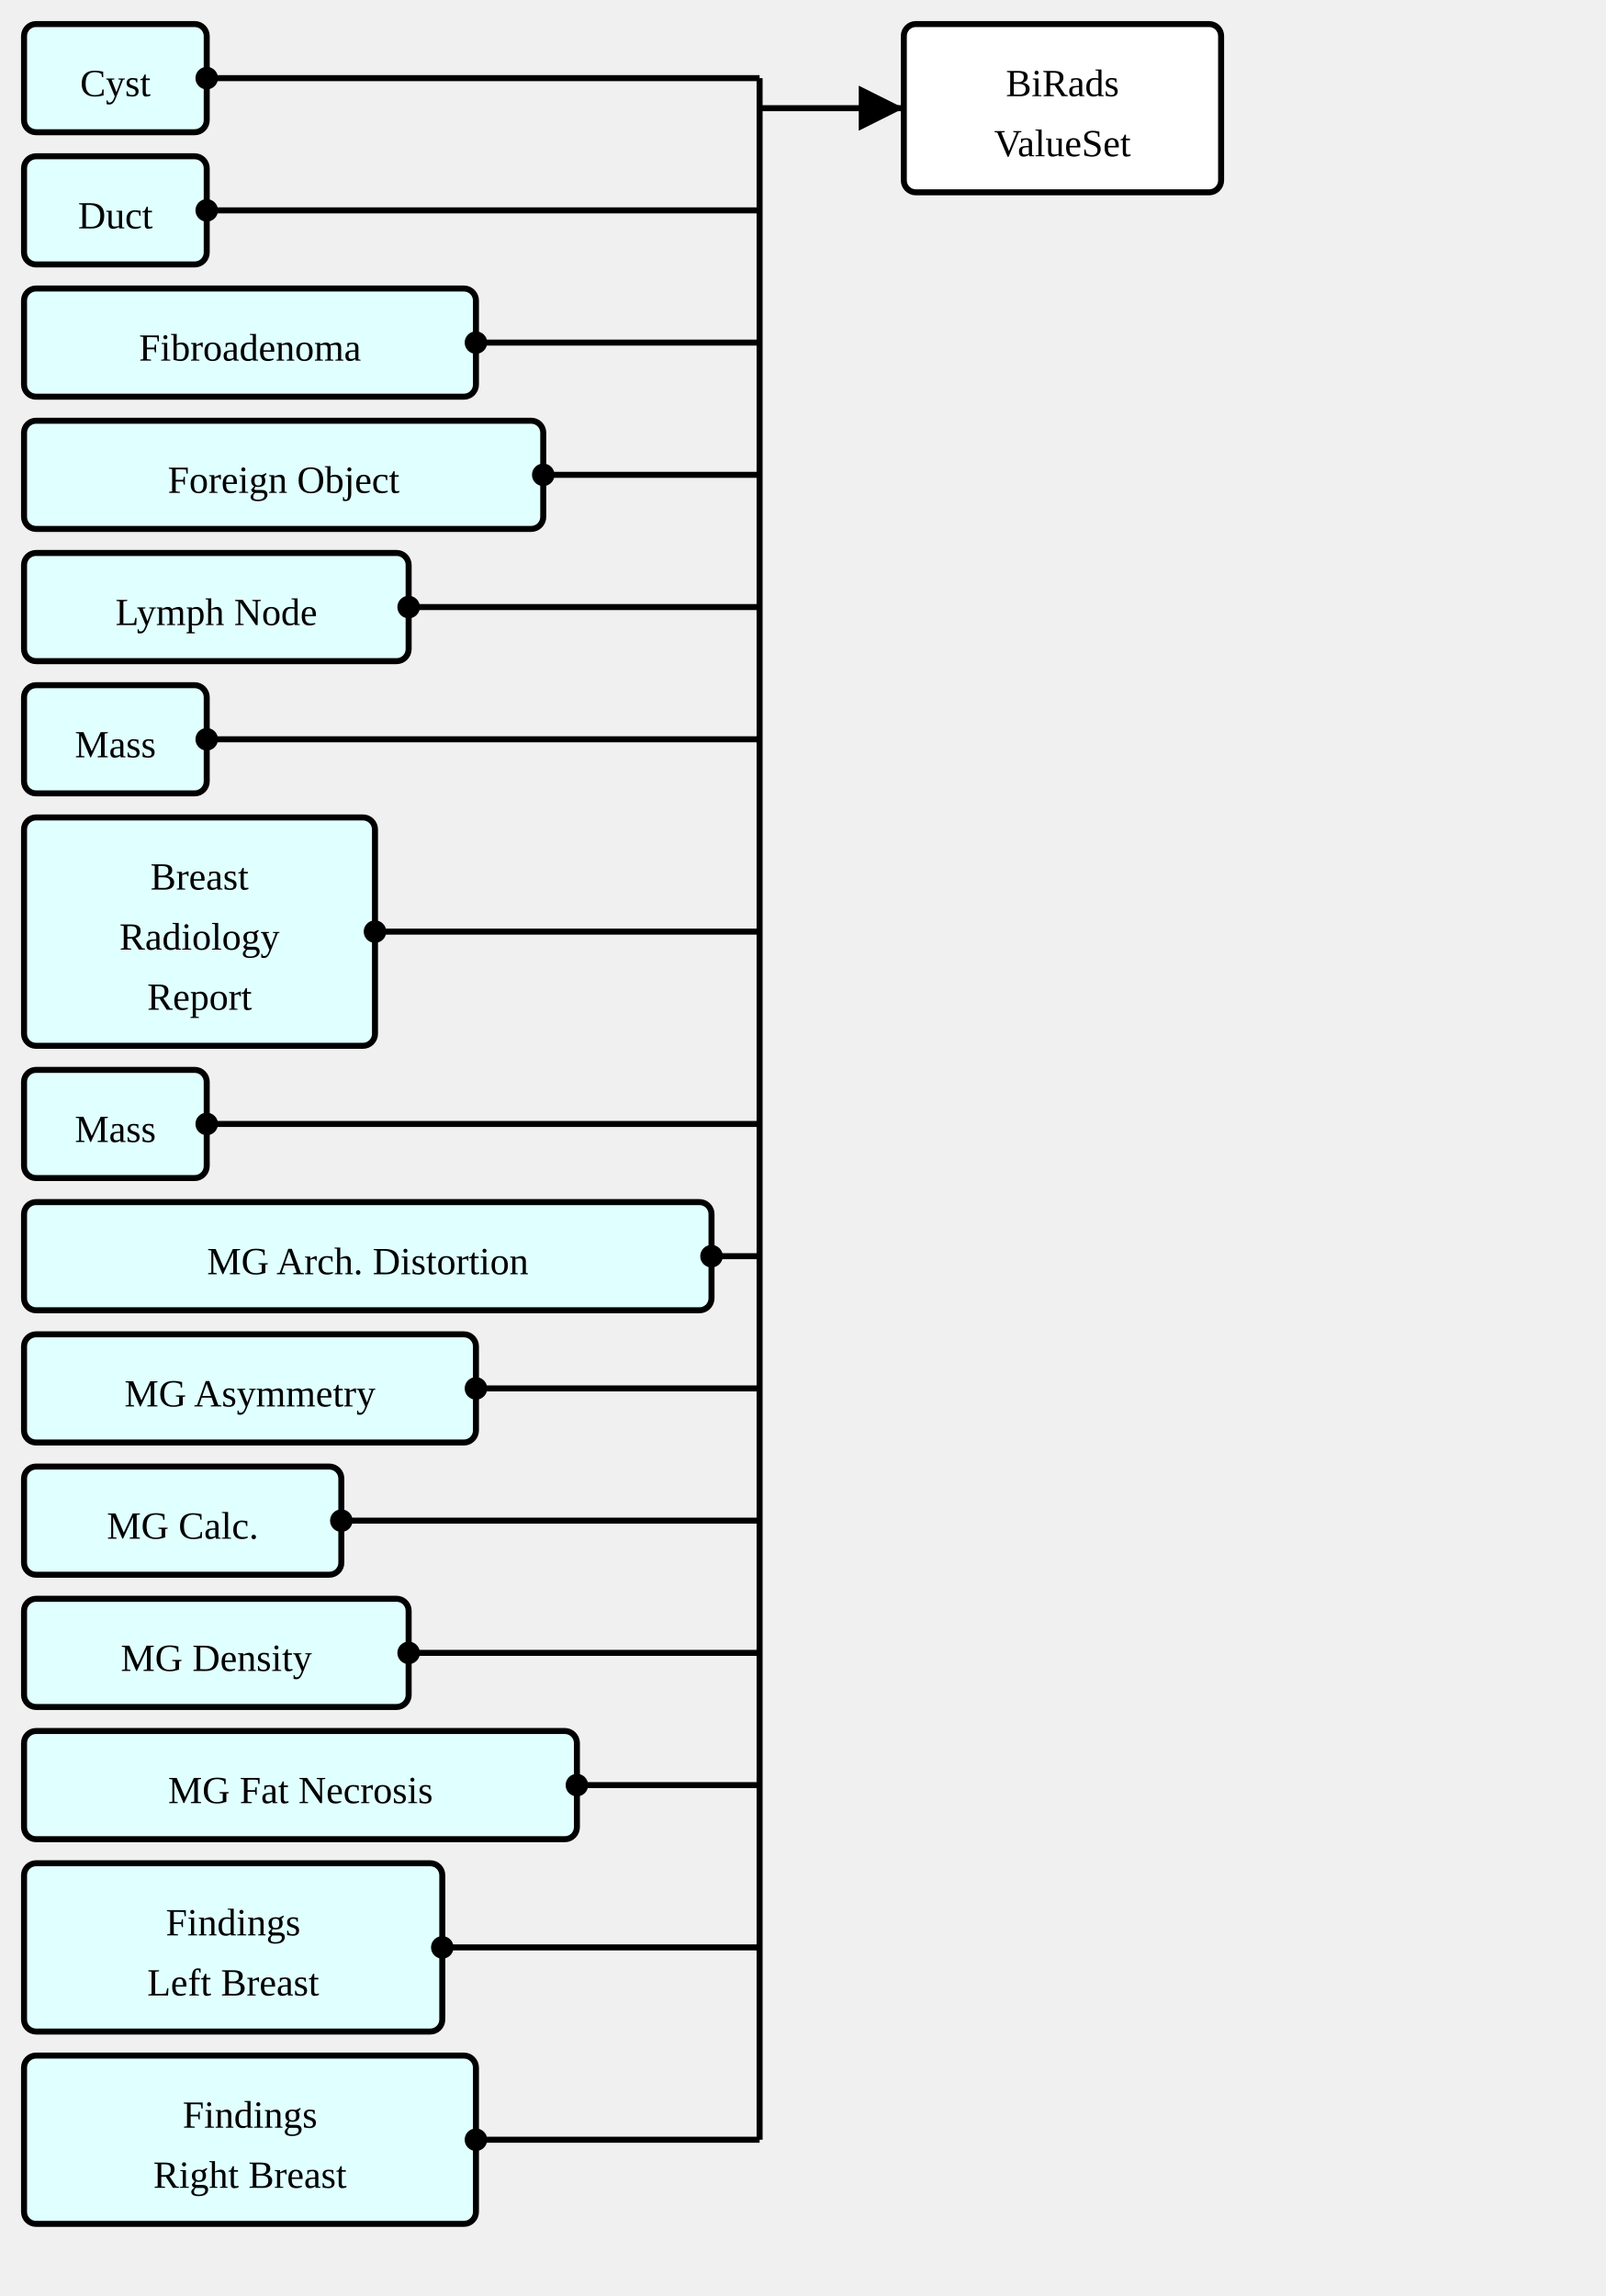
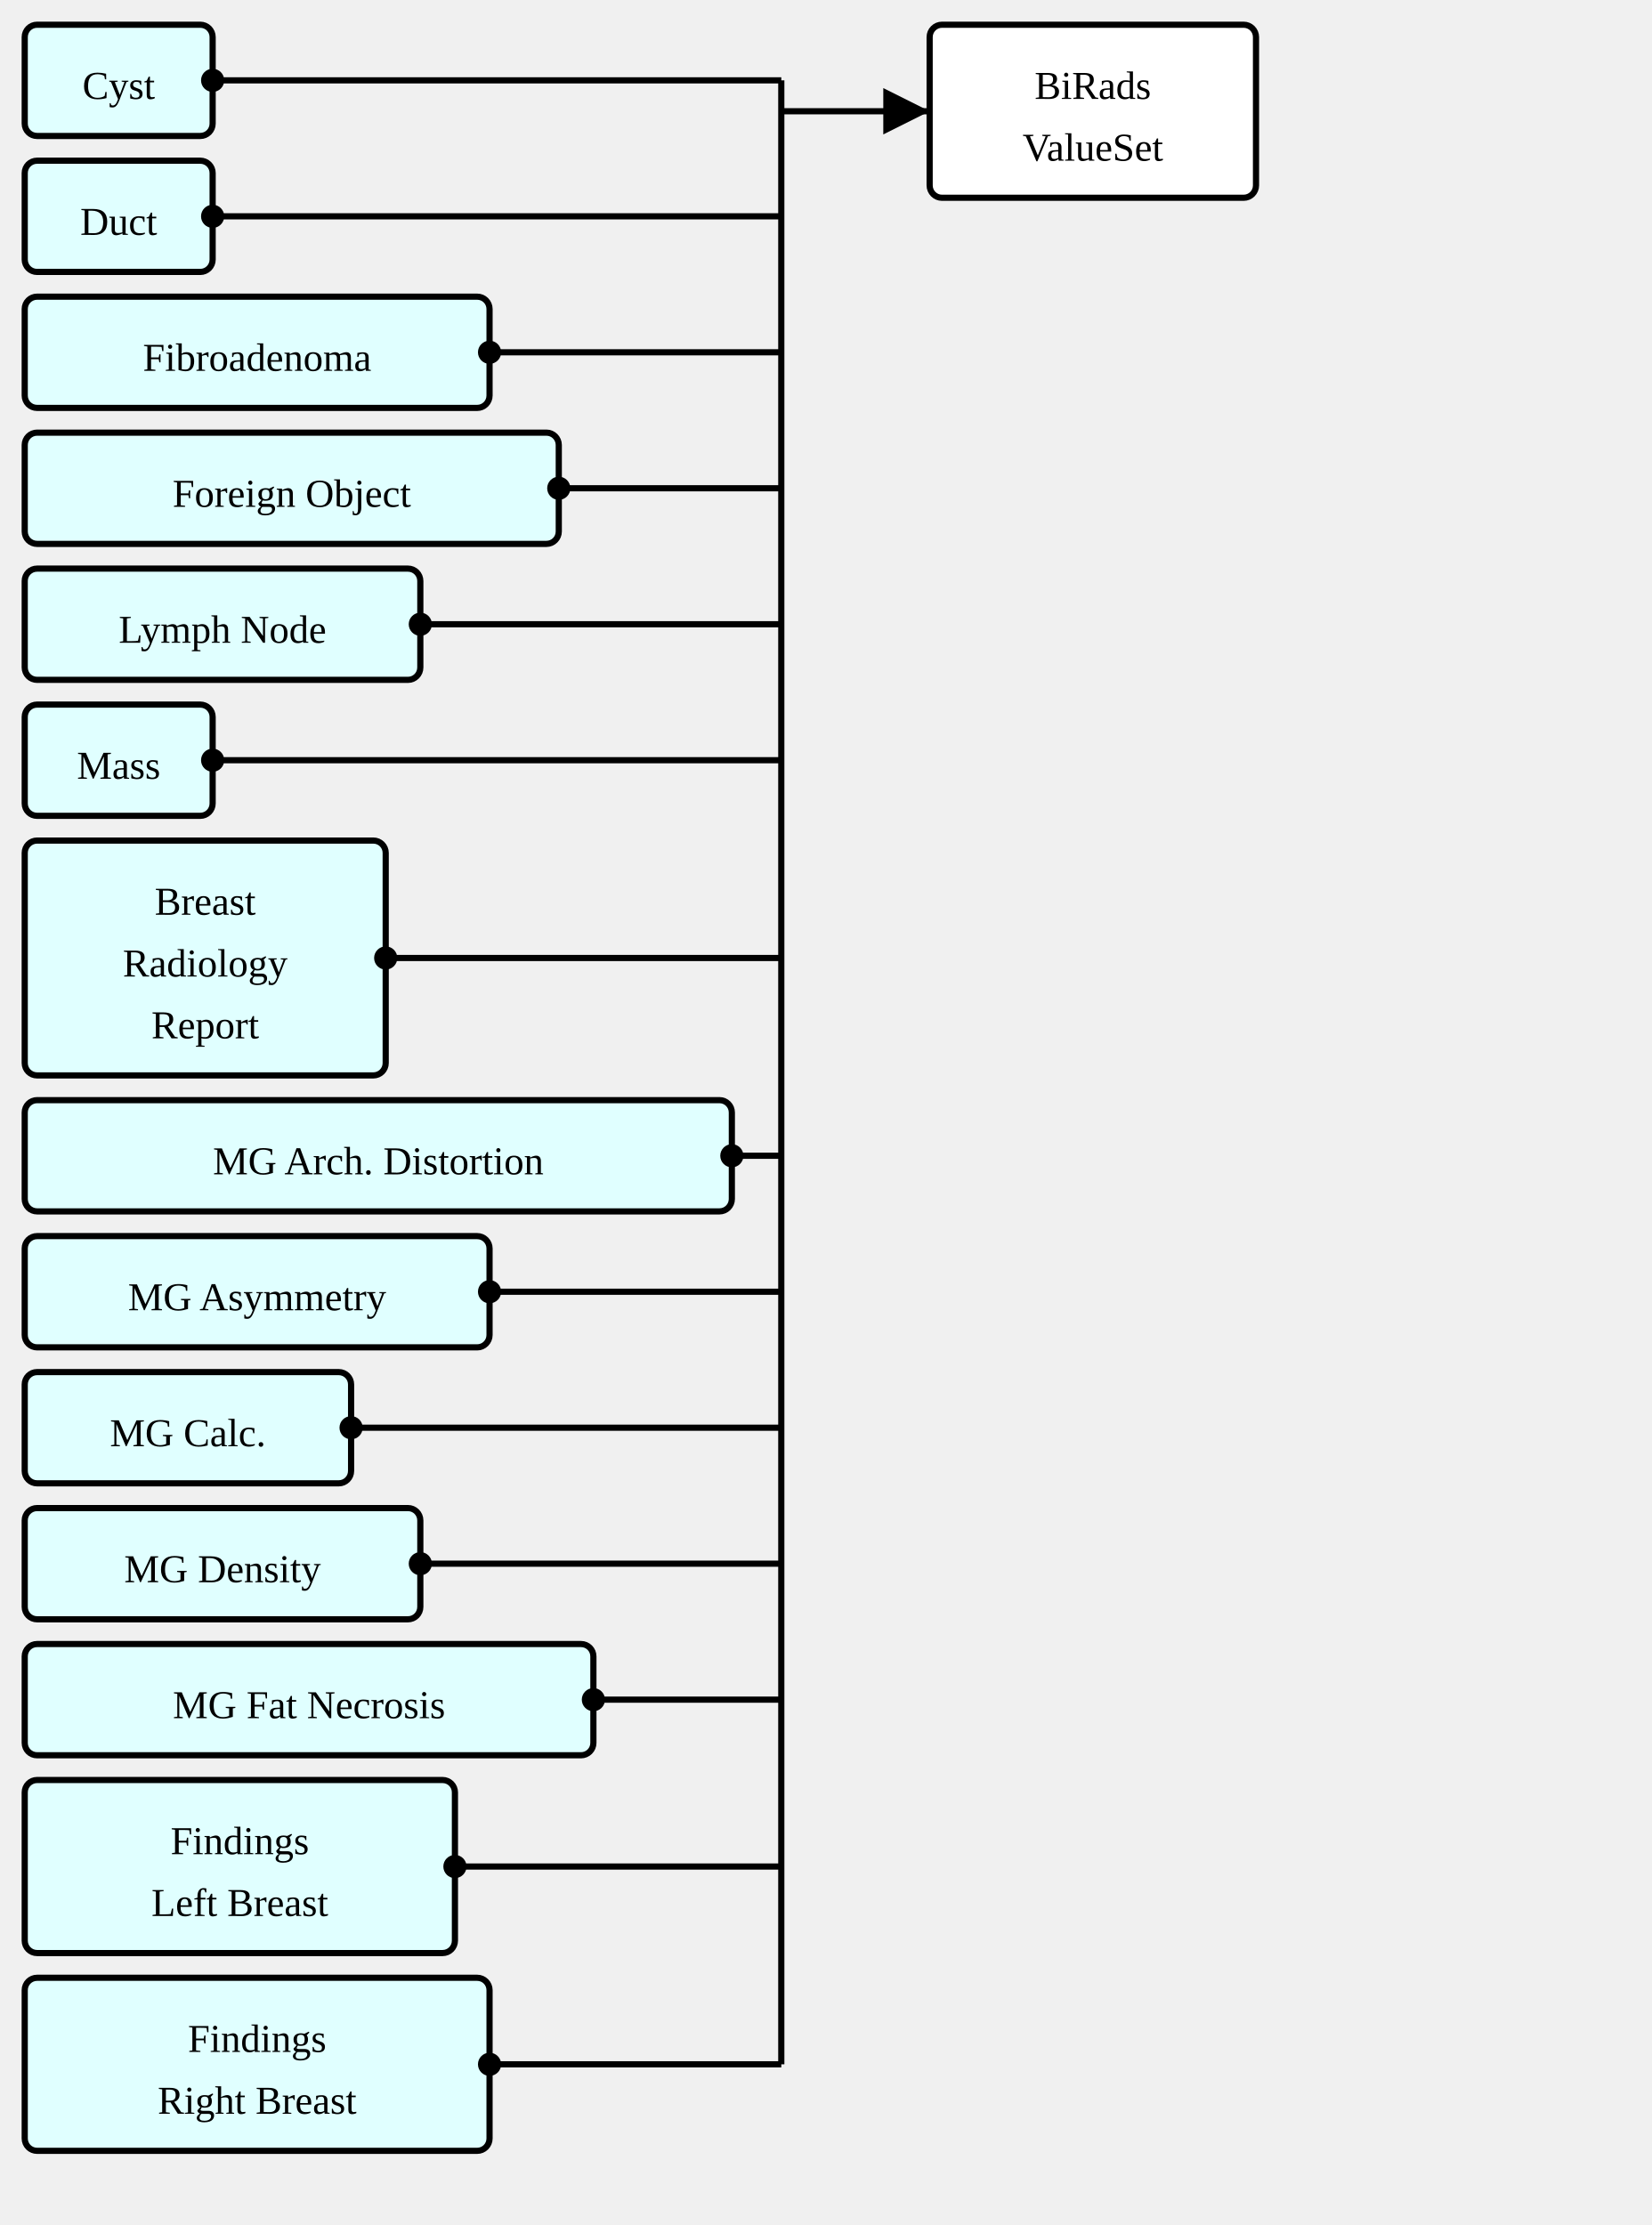
- <svg xmlns="http://www.w3.org/2000/svg" version="1.1" width="501" height="716.25">
+ <svg xmlns="http://www.w3.org/2000/svg" version="1.1" width="501" height="675">
  <defs>
    <marker id="arrowStart" markerWidth="3.75" markerHeight="3.75" markerUnits="px" refX="1.875" refY="1.875">
      <circle fill="Black" stroke-width="0" cx="1.875" cy="1.875" r="1.875" />
    </marker>
    <marker id="arrowEnd" markerWidth="7.5" markerHeight="7.5" markerUnits="px" refX="7.5" refY="3.75">
      <polygon fill="Black" stroke-width="0" points="0 0 7.5 3.75 0 7.5" />
    </marker>
  </defs>
  <g>
    <g transform="translate(7.5 7.5)">
      <rect fill="LightCyan" stroke="Black" stroke-width="1.875" x="0" y="0" width="57" height="33.75" rx="3.75" ry="3.75" />
      <a href="./StructureDefinition-AbnormalityCyst.html" target="_top">
        <text x="28.5" y="22.5" text-anchor="middle">Cyst</text>
      </a>
    </g>
    <g transform="translate(7.5 48.75)">
      <rect fill="LightCyan" stroke="Black" stroke-width="1.875" x="0" y="0" width="57" height="33.75" rx="3.75" ry="3.75" />
      <a href="./StructureDefinition-AbnormalityDuct.html" target="_top">
        <text x="28.5" y="22.5" text-anchor="middle">Duct</text>
      </a>
    </g>
    <g transform="translate(7.5 90)">
      <rect fill="LightCyan" stroke="Black" stroke-width="1.875" x="0" y="0" width="141" height="33.75" rx="3.75" ry="3.75" />
      <a href="./StructureDefinition-AbnormalityFibroadenoma.html" target="_top">
        <text x="70.5" y="22.5" text-anchor="middle">Fibroadenoma</text>
      </a>
    </g>
    <g transform="translate(7.5 131.25)">
      <rect fill="LightCyan" stroke="Black" stroke-width="1.875" x="0" y="0" width="162" height="33.75" rx="3.75" ry="3.75" />
      <a href="./StructureDefinition-AbnormalityForeignObject.html" target="_top">
        <text x="81" y="22.5" text-anchor="middle">Foreign Object</text>
      </a>
    </g>
    <g transform="translate(7.5 172.5)">
      <rect fill="LightCyan" stroke="Black" stroke-width="1.875" x="0" y="0" width="120" height="33.75" rx="3.75" ry="3.75" />
      <a href="./StructureDefinition-AbnormalityLymphNode.html" target="_top">
        <text x="60" y="22.5" text-anchor="middle">Lymph Node</text>
      </a>
    </g>
    <g transform="translate(7.5 213.75)">
      <rect fill="LightCyan" stroke="Black" stroke-width="1.875" x="0" y="0" width="57" height="33.75" rx="3.75" ry="3.75" />
      <a href="./StructureDefinition-AbnormalityMass.html" target="_top">
        <text x="28.5" y="22.5" text-anchor="middle">Mass</text>
      </a>
    </g>
    <g transform="translate(7.5 255)">
      <rect fill="LightCyan" stroke="Black" stroke-width="1.875" x="0" y="0" width="109.5" height="71.25" rx="3.75" ry="3.75" />
      <a href="./StructureDefinition-BreastRadReport.html" target="_top">
        <text x="54.75" y="22.5" text-anchor="middle">Breast</text>
      </a>
      <a href="./StructureDefinition-BreastRadReport.html" target="_top">
        <text x="54.75" y="41.25" text-anchor="middle">Radiology</text>
      </a>
      <a href="./StructureDefinition-BreastRadReport.html" target="_top">
        <text x="54.75" y="60" text-anchor="middle">Report</text>
      </a>
    </g>
    <g transform="translate(7.5 333.75)">
-       <rect fill="LightCyan" stroke="Black" stroke-width="1.875" x="0" y="0" width="57" height="33.75" rx="3.75" ry="3.75" />
-       <a href="./StructureDefinition-Mass.html" target="_top">
-         <text x="28.5" y="22.5" text-anchor="middle">Mass</text>
-       </a>
-     </g>
-     <g transform="translate(7.5 375)">
      <rect fill="LightCyan" stroke="Black" stroke-width="1.875" x="0" y="0" width="214.5" height="33.75" rx="3.75" ry="3.75" />
      <a href="./StructureDefinition-MGAbnormalityArchitecturalDistortion.html" target="_top">
        <text x="107.25" y="22.5" text-anchor="middle">MG Arch. Distortion</text>
      </a>
    </g>
-     <g transform="translate(7.5 416.25)">
+     <g transform="translate(7.5 375)">
      <rect fill="LightCyan" stroke="Black" stroke-width="1.875" x="0" y="0" width="141" height="33.75" rx="3.75" ry="3.75" />
      <a href="./StructureDefinition-MGAbnormalityAsymmetry.html" target="_top">
        <text x="70.5" y="22.5" text-anchor="middle">MG Asymmetry</text>
      </a>
    </g>
-     <g transform="translate(7.5 457.5)">
+     <g transform="translate(7.5 416.25)">
      <rect fill="LightCyan" stroke="Black" stroke-width="1.875" x="0" y="0" width="99" height="33.75" rx="3.75" ry="3.75" />
      <a href="./StructureDefinition-MGAbnormalityCalcification.html" target="_top">
        <text x="49.5" y="22.5" text-anchor="middle">MG Calc.</text>
      </a>
    </g>
-     <g transform="translate(7.5 498.75)">
+     <g transform="translate(7.5 457.5)">
      <rect fill="LightCyan" stroke="Black" stroke-width="1.875" x="0" y="0" width="120" height="33.75" rx="3.75" ry="3.75" />
      <a href="./StructureDefinition-MGAbnormalityDensity.html" target="_top">
        <text x="60" y="22.5" text-anchor="middle">MG Density</text>
      </a>
    </g>
-     <g transform="translate(7.5 540)">
+     <g transform="translate(7.5 498.75)">
      <rect fill="LightCyan" stroke="Black" stroke-width="1.875" x="0" y="0" width="172.5" height="33.75" rx="3.75" ry="3.75" />
      <a href="./StructureDefinition-MGAbnormalityFatNecrosis.html" target="_top">
        <text x="86.25" y="22.5" text-anchor="middle">MG Fat Necrosis</text>
      </a>
    </g>
-     <g transform="translate(7.5 581.25)">
+     <g transform="translate(7.5 540)">
      <rect fill="LightCyan" stroke="Black" stroke-width="1.875" x="0" y="0" width="130.5" height="52.5" rx="3.75" ry="3.75" />
      <a href="./StructureDefinition-SectionFindingsLeftBreast.html" target="_top">
        <text x="65.25" y="22.5" text-anchor="middle">Findings</text>
      </a>
      <a href="./StructureDefinition-SectionFindingsLeftBreast.html" target="_top">
        <text x="65.25" y="41.25" text-anchor="middle">Left Breast</text>
      </a>
    </g>
-     <g transform="translate(7.5 641.25)">
+     <g transform="translate(7.5 600)">
      <rect fill="LightCyan" stroke="Black" stroke-width="1.875" x="0" y="0" width="141" height="52.5" rx="3.75" ry="3.75" />
      <a href="./StructureDefinition-SectionFindingsRightBreast.html" target="_top">
        <text x="70.5" y="22.5" text-anchor="middle">Findings</text>
      </a>
      <a href="./StructureDefinition-SectionFindingsRightBreast.html" target="_top">
        <text x="70.5" y="41.25" text-anchor="middle">Right Breast</text>
      </a>
    </g>
    <line stroke="Black" stroke-width="1.875" marker-end="url(#arrowEnd)" x1="237" y1="33.75" x2="282" y2="33.75" />
    <text x="240.75" y="30" text-anchor="left" />
    <line stroke="Black" stroke-width="1.875" marker-start="url(#arrowStart)" x1="64.5" y1="24.375" x2="237" y2="24.375" />
    <line stroke="Black" stroke-width="1.875" marker-start="url(#arrowStart)" x1="64.5" y1="65.625" x2="237" y2="65.625" />
    <line stroke="Black" stroke-width="1.875" marker-start="url(#arrowStart)" x1="148.5" y1="106.875" x2="237" y2="106.875" />
    <line stroke="Black" stroke-width="1.875" marker-start="url(#arrowStart)" x1="169.5" y1="148.125" x2="237" y2="148.125" />
    <line stroke="Black" stroke-width="1.875" marker-start="url(#arrowStart)" x1="127.5" y1="189.375" x2="237" y2="189.375" />
    <line stroke="Black" stroke-width="1.875" marker-start="url(#arrowStart)" x1="64.5" y1="230.625" x2="237" y2="230.625" />
    <line stroke="Black" stroke-width="1.875" marker-start="url(#arrowStart)" x1="117" y1="290.625" x2="237" y2="290.625" />
-     <line stroke="Black" stroke-width="1.875" marker-start="url(#arrowStart)" x1="64.5" y1="350.625" x2="237" y2="350.625" />
-     <line stroke="Black" stroke-width="1.875" marker-start="url(#arrowStart)" x1="222" y1="391.875" x2="237" y2="391.875" />
-     <line stroke="Black" stroke-width="1.875" marker-start="url(#arrowStart)" x1="148.5" y1="433.125" x2="237" y2="433.125" />
-     <line stroke="Black" stroke-width="1.875" marker-start="url(#arrowStart)" x1="106.5" y1="474.375" x2="237" y2="474.375" />
-     <line stroke="Black" stroke-width="1.875" marker-start="url(#arrowStart)" x1="127.5" y1="515.625" x2="237" y2="515.625" />
-     <line stroke="Black" stroke-width="1.875" marker-start="url(#arrowStart)" x1="180" y1="556.875" x2="237" y2="556.875" />
-     <line stroke="Black" stroke-width="1.875" marker-start="url(#arrowStart)" x1="138" y1="607.5" x2="237" y2="607.5" />
-     <line stroke="Black" stroke-width="1.875" marker-start="url(#arrowStart)" x1="148.5" y1="667.5" x2="237" y2="667.5" />
-     <line stroke="Black" stroke-width="1.875" x1="237" y1="24.375" x2="237" y2="667.5" />
+     <line stroke="Black" stroke-width="1.875" marker-start="url(#arrowStart)" x1="222" y1="350.625" x2="237" y2="350.625" />
+     <line stroke="Black" stroke-width="1.875" marker-start="url(#arrowStart)" x1="148.5" y1="391.875" x2="237" y2="391.875" />
+     <line stroke="Black" stroke-width="1.875" marker-start="url(#arrowStart)" x1="106.5" y1="433.125" x2="237" y2="433.125" />
+     <line stroke="Black" stroke-width="1.875" marker-start="url(#arrowStart)" x1="127.5" y1="474.375" x2="237" y2="474.375" />
+     <line stroke="Black" stroke-width="1.875" marker-start="url(#arrowStart)" x1="180" y1="515.625" x2="237" y2="515.625" />
+     <line stroke="Black" stroke-width="1.875" marker-start="url(#arrowStart)" x1="138" y1="566.25" x2="237" y2="566.25" />
+     <line stroke="Black" stroke-width="1.875" marker-start="url(#arrowStart)" x1="148.5" y1="626.25" x2="237" y2="626.25" />
+     <line stroke="Black" stroke-width="1.875" x1="237" y1="24.375" x2="237" y2="626.25" />
  </g>
  <g>
    <g transform="translate(282 7.5)">
      <rect fill="White" stroke="Black" stroke-width="1.875" x="0" y="0" width="99" height="52.5" rx="3.75" ry="3.75" />
      <text x="49.5" y="22.5" text-anchor="middle">BiRads</text>
      <text x="49.5" y="41.25" text-anchor="middle">ValueSet</text>
    </g>
  </g>
</svg>
